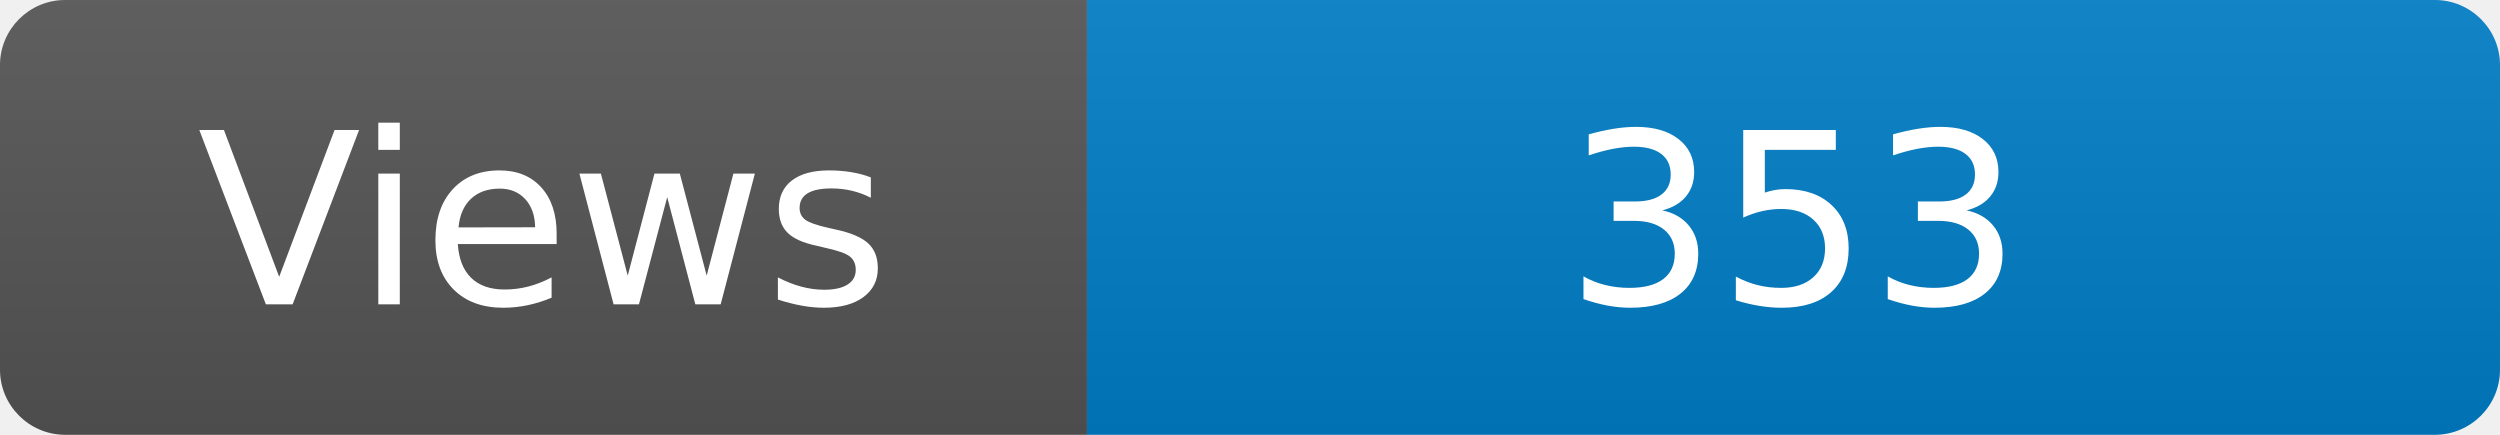
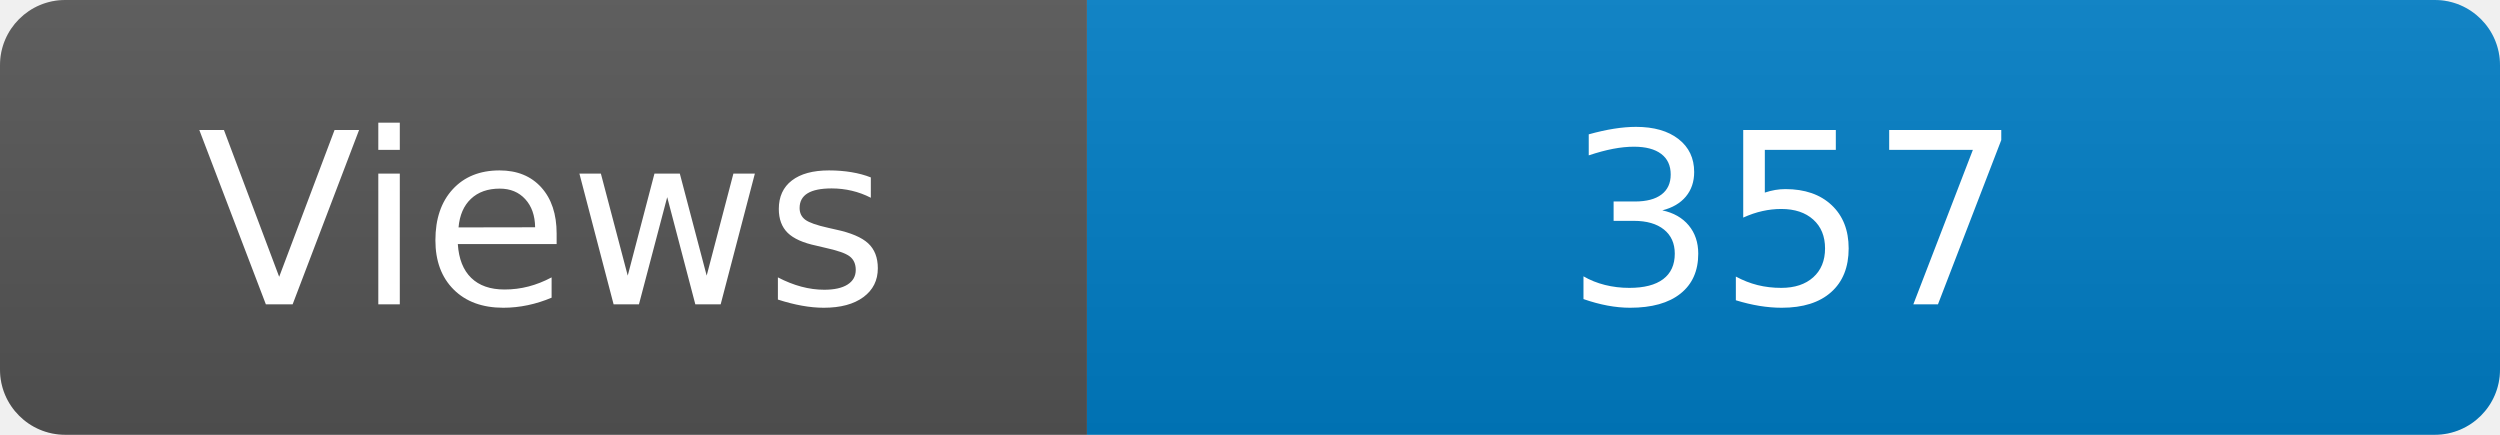
<svg xmlns="http://www.w3.org/2000/svg" width="115" height="20" role="img" aria-label="Maintained?: yes">
  <linearGradient id="s" x2="0" y2="100%">
    <stop offset="0" stop-color="#bbb" stop-opacity=".1" />
    <stop offset="1" stop-opacity=".1" />
  </linearGradient>
  <clipPath id="r">
    <rect width="115" height="20" rx="3" fill="#fff" />
  </clipPath>
  <g clip-path="url(#r)">
    <rect width="50" height="20" fill="#555" />
    <rect x="50" width="160" height="20" fill="#007ec6" />
    <rect width="115" height="20" fill="url(#s)" />
  </g>
  <g fill="#fff" text-anchor="middle" font-family="Verdana,Geneva,DejaVu Sans,sans-serif" font-size="110">
    <text x="250" y="140" transform="scale(.1)" fill="#fff">Views</text>
-     <text x="825" y="140" transform="scale(.1)" fill="#fff">353</text>
+     <text x="825" y="140" transform="scale(.1)" fill="#fff">357</text>
  </g>
</svg>
